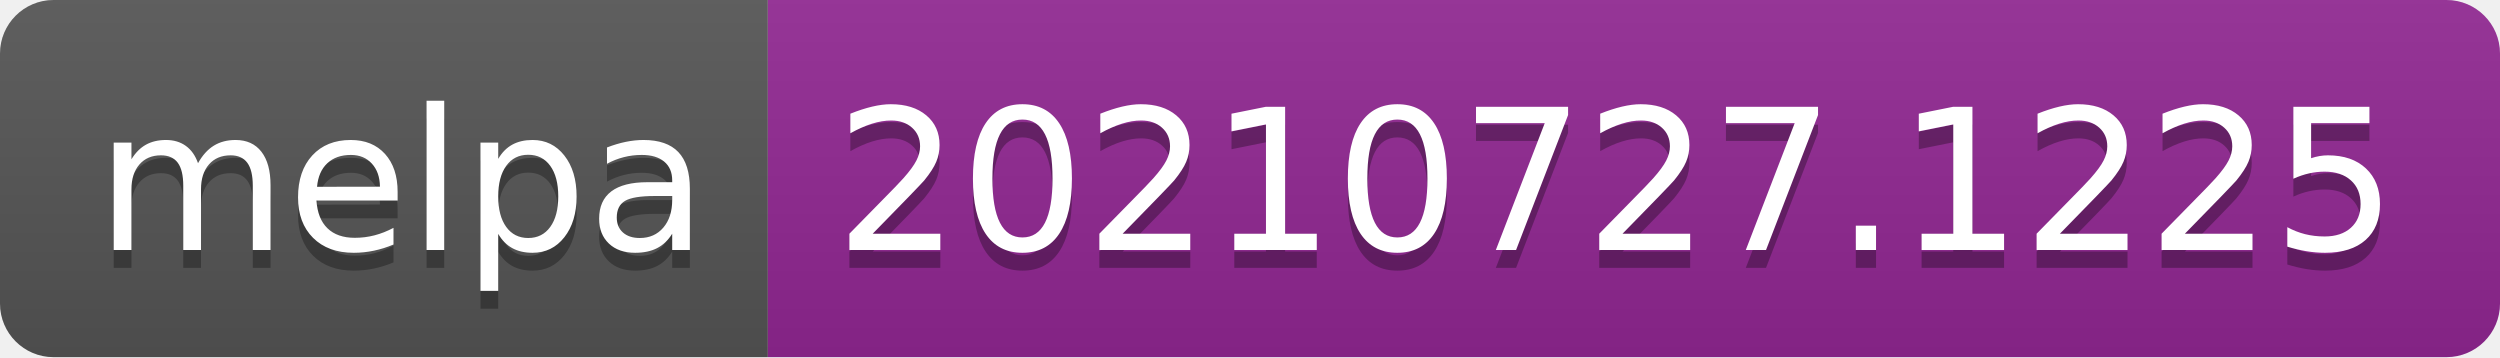
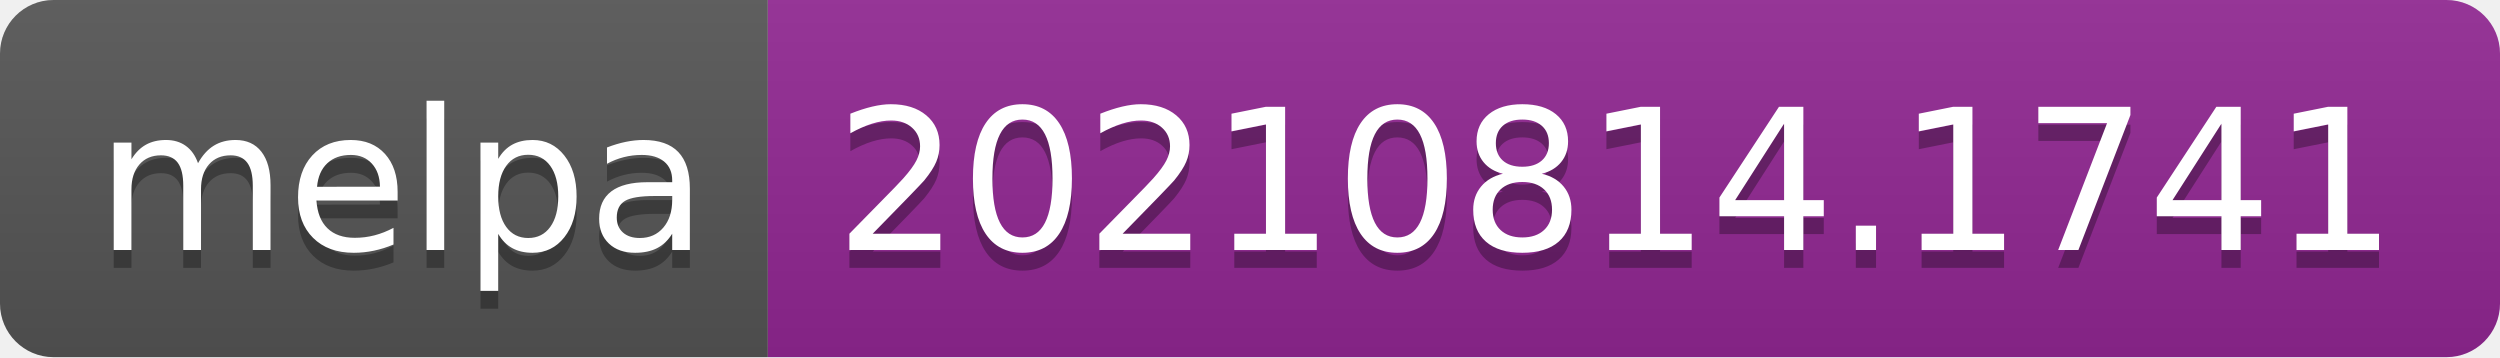
- <svg xmlns="http://www.w3.org/2000/svg" width="140" height="20" role="img" aria-label="melpa: 20210727.1225">
+ <svg xmlns="http://www.w3.org/2000/svg" width="140" height="20" role="img" aria-label="melpa: 20210814.1741">
  <linearGradient id="s" x2="0" y2="100%">
    <stop offset="0" stop-color="#bbb" stop-opacity=".1" />
    <stop offset="1" stop-opacity=".1" />
  </linearGradient>
  <clipPath id="r">
    <rect width="140" height="20" rx="3" fill="#fff" />
  </clipPath>
  <g clip-path="url(#r)">
    <rect width="43" height="20" fill="#555" />
    <rect x="43" width="97" height="20" fill="#922793" />
    <rect width="140" height="20" fill="url(#s)" />
  </g>
  <g fill="#fff" text-anchor="middle" font-family="Verdana,Geneva,DejaVu Sans,sans-serif" text-rendering="geometricPrecision" font-size="110">
    <text aria-hidden="true" x="225" y="150" fill="#010101" fill-opacity=".3" transform="scale(.1)" textLength="330">melpa</text>
    <text x="225" y="140" transform="scale(.1)" fill="#fff" textLength="330">melpa</text>
-     <text aria-hidden="true" x="905" y="150" fill="#010101" fill-opacity=".3" transform="scale(.1)" textLength="870">20210727.1225</text>
-     <text x="905" y="140" transform="scale(.1)" fill="#fff" textLength="870">20210727.1225</text>
+     <text aria-hidden="true" x="905" y="150" fill="#010101" fill-opacity=".3" transform="scale(.1)" textLength="870">20210814.1741</text>
+     <text x="905" y="140" transform="scale(.1)" fill="#fff" textLength="870">20210814.1741</text>
  </g>
</svg>
